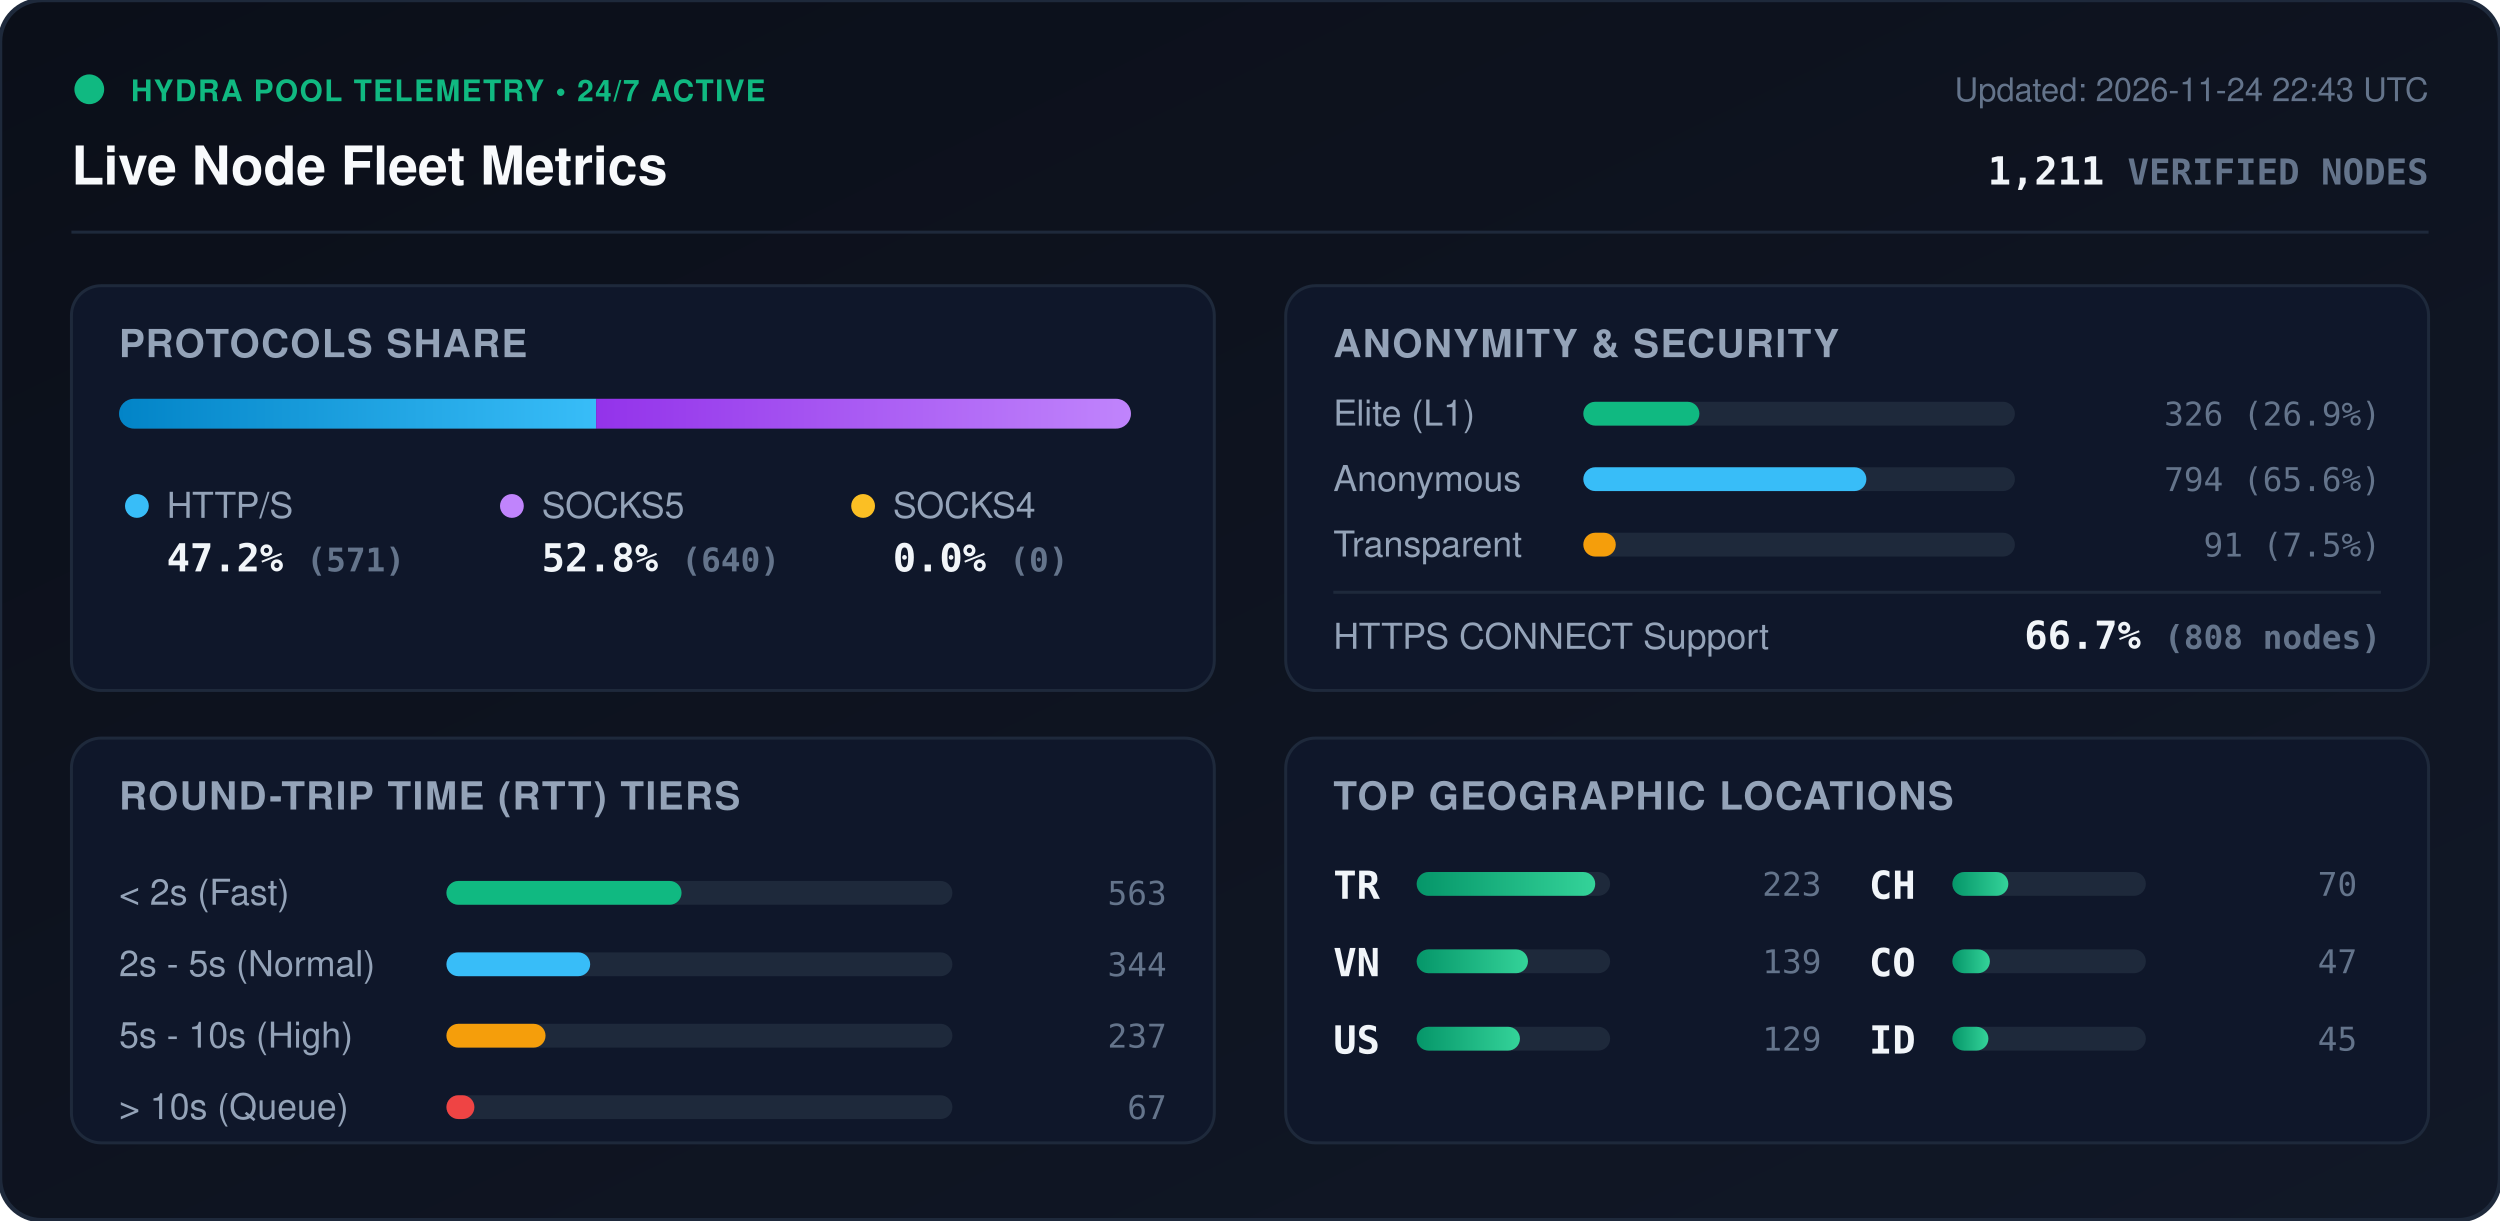
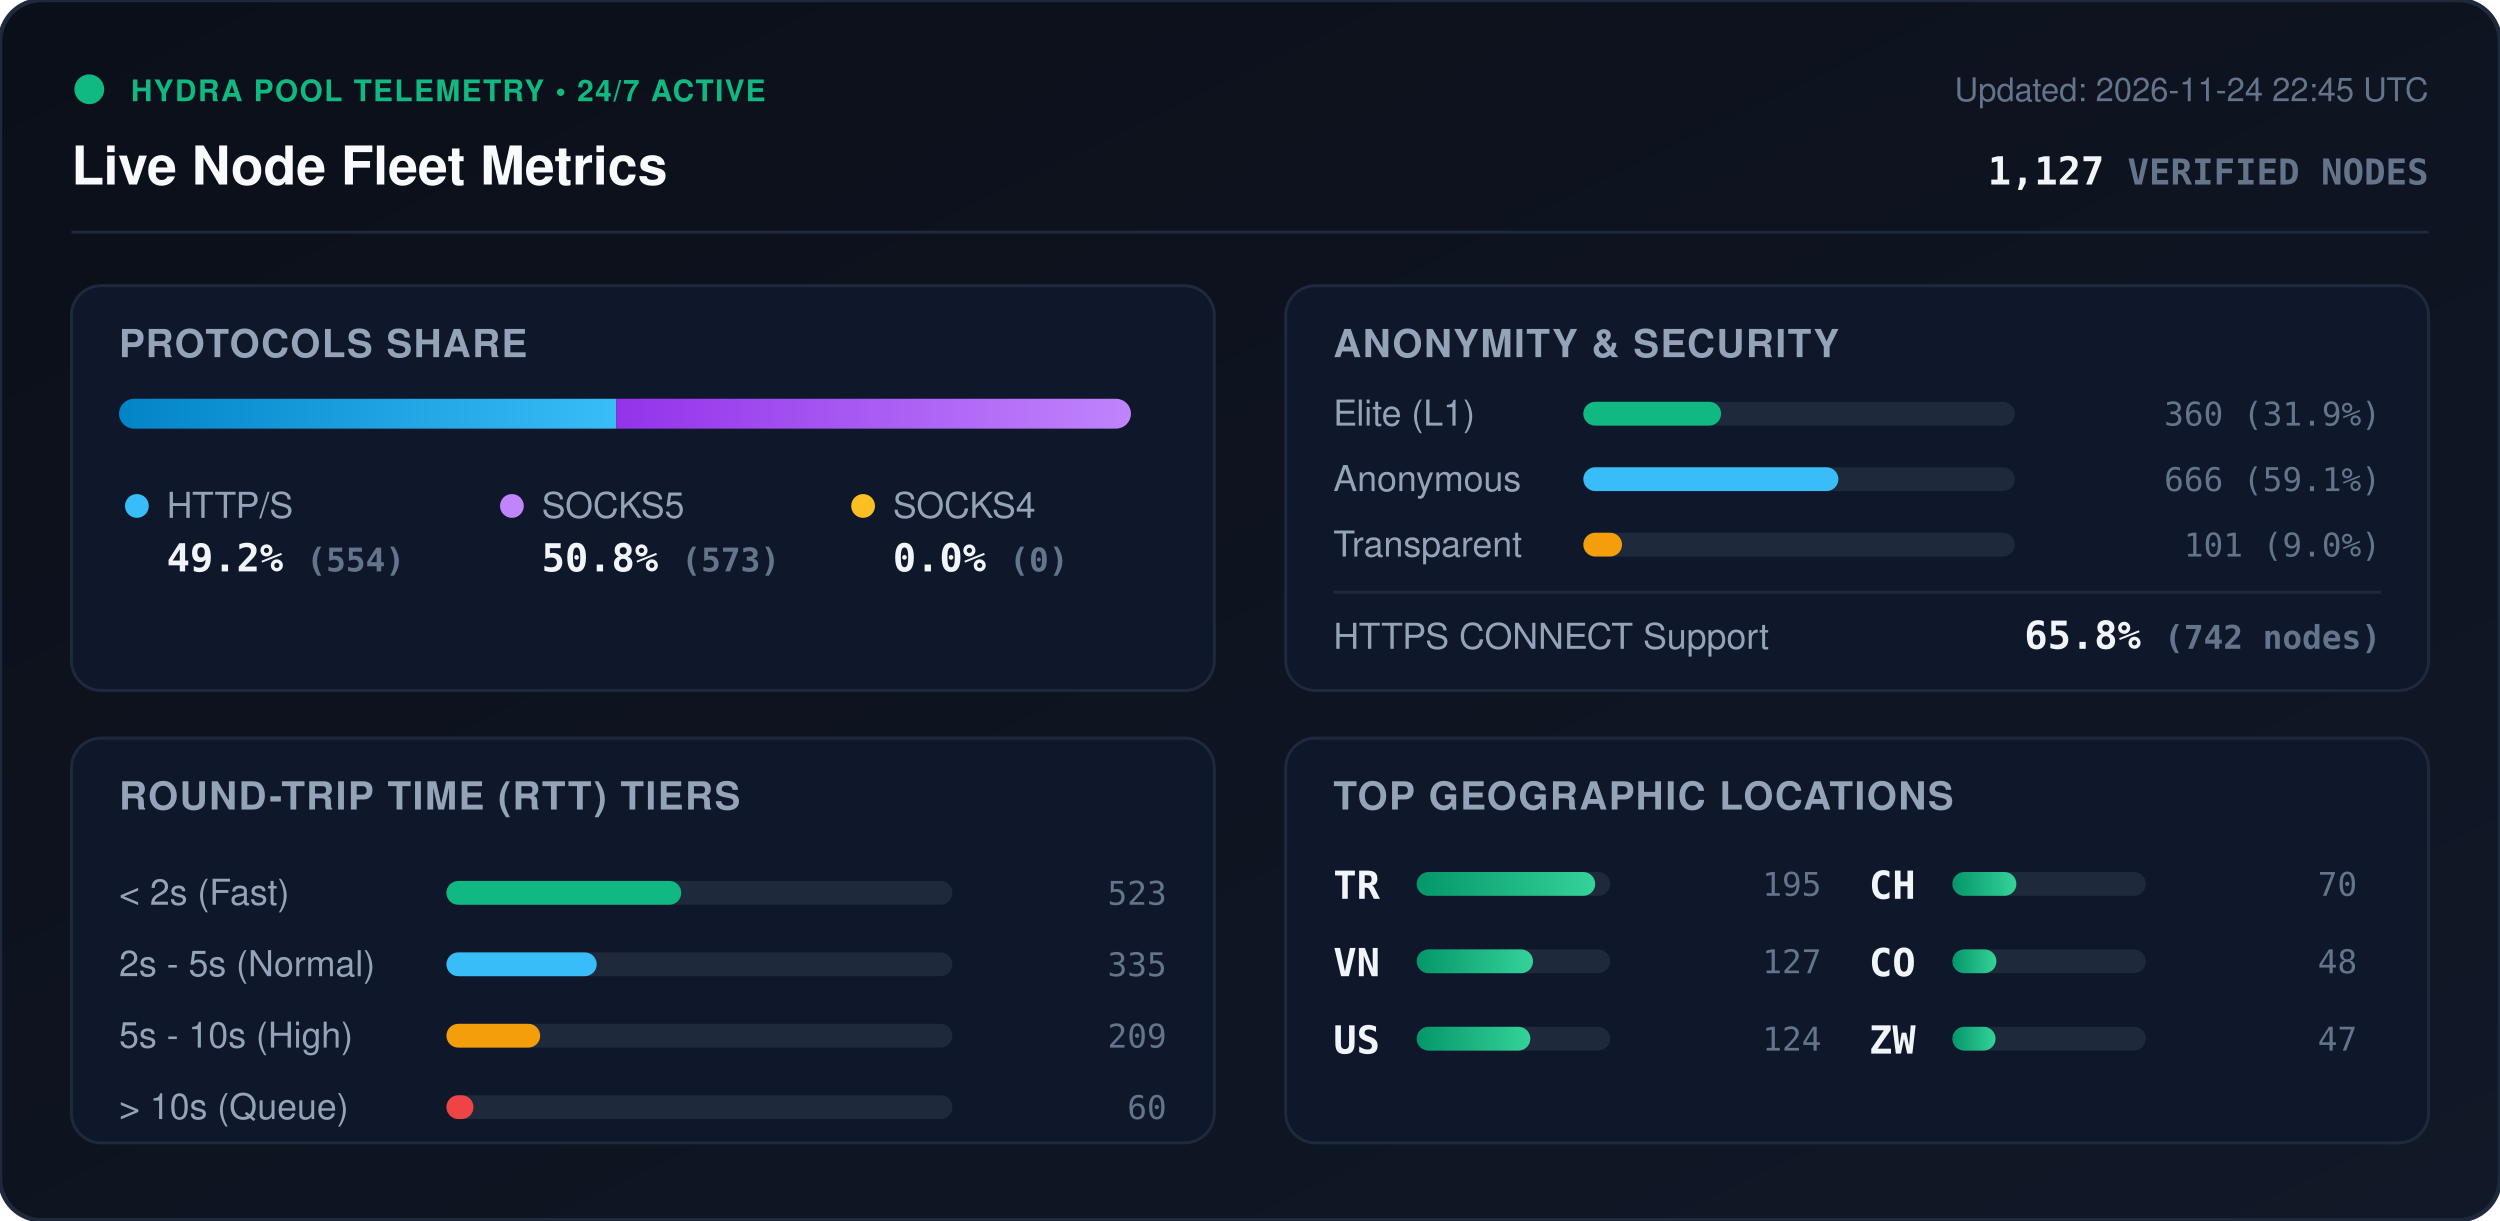
<svg xmlns="http://www.w3.org/2000/svg" viewBox="0 0 840 410" width="840" height="410" style="max-width: 100%; height: auto;">
  <defs>
    <linearGradient id="bg" x1="0%" y1="0%" x2="100%" y2="100%">
      <stop offset="0%" stop-color="#0b0f19" />
      <stop offset="100%" stop-color="#111827" />
    </linearGradient>
    <linearGradient id="bar-http" x1="0%" y1="0%" x2="100%" y2="0%">
      <stop offset="0%" stop-color="#0284c7" />
      <stop offset="100%" stop-color="#38bdf8" />
    </linearGradient>
    <linearGradient id="bar-socks5" x1="0%" y1="0%" x2="100%" y2="0%">
      <stop offset="0%" stop-color="#9333ea" />
      <stop offset="100%" stop-color="#c084fc" />
    </linearGradient>
    <linearGradient id="bar-socks4" x1="0%" y1="0%" x2="100%" y2="0%">
      <stop offset="0%" stop-color="#d97706" />
      <stop offset="100%" stop-color="#fbbf24" />
    </linearGradient>
    <linearGradient id="bar-green" x1="0%" y1="0%" x2="100%" y2="0%">
      <stop offset="0%" stop-color="#059669" />
      <stop offset="100%" stop-color="#34d399" />
    </linearGradient>
    <clipPath id="prog-track-clip">
      <rect width="340.0" height="10" rx="5" />
    </clipPath>
    <style>
      .title { font: 700 18px -apple-system, BlinkMacSystemFont, 'Segoe UI', Helvetica, Arial, sans-serif; fill: #f8fafc; }
      .sub { font: 500 11px -apple-system, BlinkMacSystemFont, 'Segoe UI', Helvetica, Arial, sans-serif; fill: #64748b; }
      .section-hdr { font: 600 13px -apple-system, BlinkMacSystemFont, 'Segoe UI', Helvetica, Arial, sans-serif; fill: #94a3b8; letter-spacing: 0.5px; }
      .metric-val { font: 700 13px -apple-system, BlinkMacSystemFont, 'Segoe UI', Helvetica, Arial, sans-serif; fill: #f1f5f9; }
      .metric-lbl { font: 500 12px -apple-system, BlinkMacSystemFont, 'Segoe UI', Helvetica, Arial, sans-serif; fill: #94a3b8; }
      .badge-txt { font: 700 10px -apple-system, BlinkMacSystemFont, 'Segoe UI', Helvetica, Arial, sans-serif; fill: #10b981; letter-spacing: 0.5px; }
      .mono { font-family: ui-monospace, SFMono-Regular, Menlo, Monaco, Consolas, monospace; }
      .pulse { animation: beacon 2s infinite ease-in-out; }
      @keyframes beacon { 0%, 100% { opacity: 1; } 50% { opacity: 0.35; } }
    </style>
  </defs>
  <rect width="840" height="410" rx="14" fill="url(#bg)" stroke="#1e293b" stroke-width="1.5" />
  <g transform="translate(24, 24)">
    <circle cx="6" cy="6" r="5" fill="#10b981" class="pulse" />
    <text x="20" y="10" class="badge-txt">HYDRA POOL TELEMETRY • 24/7 ACTIVE</text>
    <text x="0" y="38" class="title">Live Node Fleet Metrics</text>
-     <text x="792" y="10" text-anchor="end" class="sub">Updated: 2026-11-24 22:43 UTC</text>
-     <text x="792" y="38" text-anchor="end" class="metric-val mono" fill="#38bdf8">1,211 <tspan font-size="12" fill="#64748b">VERIFIED NODES</tspan>
+     <text x="792" y="10" text-anchor="end" class="sub">Updated: 2026-11-24 22:45 UTC</text>
+     <text x="792" y="38" text-anchor="end" class="metric-val mono" fill="#38bdf8">1,127 <tspan font-size="12" fill="#64748b">VERIFIED NODES</tspan>
    </text>
  </g>
  <line x1="24" y1="78" x2="816" y2="78" stroke="#1e293b" stroke-width="1" />
  <g transform="translate(24, 96)">
    <rect width="384" height="136" rx="10" fill="#0f172a" stroke="#1e293b" />
    <text x="16" y="24" class="section-hdr">PROTOCOLS SHARE</text>
    <g transform="translate(16, 38)">
      <rect width="340.0" height="10" rx="5" fill="#1e293b" />
      <g clip-path="url(#prog-track-clip)">
-         <rect x="0" width="160.3" height="10" fill="url(#bar-http)" />
-         <rect x="160.3" width="179.7" height="10" fill="url(#bar-socks5)" />
+         <rect x="0" width="167.1" height="10" fill="url(#bar-http)" />
+         <rect x="167.1" width="172.9" height="10" fill="url(#bar-socks5)" />
        <rect x="340.0" width="0.0" height="10" fill="url(#bar-socks4)" />
      </g>
    </g>
    <g transform="translate(16, 68)">
      <circle cx="6" cy="6" r="4" fill="#38bdf8" />
      <text x="16" y="10" class="metric-lbl">HTTP/S</text>
-       <text x="16" y="28" class="metric-val mono">47.2% <tspan font-size="11" fill="#64748b">(571)</tspan>
+       <text x="16" y="28" class="metric-val mono">49.2% <tspan font-size="11" fill="#64748b">(554)</tspan>
      </text>
      <circle cx="132" cy="6" r="4" fill="#c084fc" />
      <text x="142" y="10" class="metric-lbl">SOCKS5</text>
-       <text x="142" y="28" class="metric-val mono">52.8% <tspan font-size="11" fill="#64748b">(640)</tspan>
+       <text x="142" y="28" class="metric-val mono">50.8% <tspan font-size="11" fill="#64748b">(573)</tspan>
      </text>
      <circle cx="250" cy="6" r="4" fill="#fbbf24" />
      <text x="260" y="10" class="metric-lbl">SOCKS4</text>
      <text x="260" y="28" class="metric-val mono">0.0% <tspan font-size="11" fill="#64748b">(0)</tspan>
      </text>
    </g>
  </g>
  <g transform="translate(432, 96)">
    <rect width="384" height="136" rx="10" fill="#0f172a" stroke="#1e293b" />
    <text x="16" y="24" class="section-hdr">ANONYMITY &amp; SECURITY</text>
    <text x="16" y="47" class="metric-lbl">Elite (L1)</text>
    <rect x="100" y="39" width="145.0" height="8" rx="4" fill="#1e293b" />
-     <rect x="100" y="39" width="39.0" height="8" rx="4" fill="#10b981" />
-     <text x="368" y="47" text-anchor="end" class="mono sub" fill="#e2e8f0">326 (26.9%)</text>
+     <rect x="100" y="39" width="46.3" height="8" rx="4" fill="#10b981" />
+     <text x="368" y="47" text-anchor="end" class="mono sub" fill="#e2e8f0">360 (31.9%)</text>
    <text x="16" y="69" class="metric-lbl">Anonymous</text>
    <rect x="100" y="61" width="145.0" height="8" rx="4" fill="#1e293b" />
-     <rect x="100" y="61" width="95.1" height="8" rx="4" fill="#38bdf8" />
-     <text x="368" y="69" text-anchor="end" class="mono sub" fill="#e2e8f0">794 (65.6%)</text>
+     <rect x="100" y="61" width="85.7" height="8" rx="4" fill="#38bdf8" />
+     <text x="368" y="69" text-anchor="end" class="mono sub" fill="#e2e8f0">666 (59.1%)</text>
    <text x="16" y="91" class="metric-lbl">Transparent</text>
    <rect x="100" y="83" width="145.0" height="8" rx="4" fill="#1e293b" />
-     <rect x="100" y="83" width="10.9" height="8" rx="4" fill="#f59e0b" />
-     <text x="368" y="91" text-anchor="end" class="mono sub" fill="#e2e8f0">91 (7.5%)</text>
+     <rect x="100" y="83" width="13.0" height="8" rx="4" fill="#f59e0b" />
+     <text x="368" y="91" text-anchor="end" class="mono sub" fill="#e2e8f0">101 (9.0%)</text>
    <line x1="16" y1="103" x2="368" y2="103" stroke="#1e293b" stroke-width="1" />
    <text x="16" y="122" class="metric-lbl">HTTPS CONNECT Support</text>
-     <text x="368" y="122" text-anchor="end" class="metric-val mono" fill="#34d399">66.7% <tspan font-size="11" fill="#64748b">(808 nodes)</tspan>
+     <text x="368" y="122" text-anchor="end" class="metric-val mono" fill="#34d399">65.8% <tspan font-size="11" fill="#64748b">(742 nodes)</tspan>
    </text>
  </g>
  <g transform="translate(24, 248)">
    <rect width="384" height="136" rx="10" fill="#0f172a" stroke="#1e293b" />
    <text x="16" y="24" class="section-hdr">ROUND-TRIP TIME (RTT) TIERS</text>
    <g transform="translate(16, 42)">
      <text x="0" y="14" class="metric-lbl">&lt; 2s (Fast)</text>
      <rect x="110" y="6" width="170" height="8" rx="4" fill="#1e293b" />
-       <rect x="110" y="6" width="79.0" height="8" rx="4" fill="#10b981" />
-       <text x="352" y="14" text-anchor="end" class="mono sub">563</text>
+       <rect x="110" y="6" width="78.9" height="8" rx="4" fill="#10b981" />
+       <text x="352" y="14" text-anchor="end" class="mono sub">523</text>
      <text x="0" y="38" class="metric-lbl">2s - 5s (Normal)</text>
      <rect x="110" y="30" width="170" height="8" rx="4" fill="#1e293b" />
-       <rect x="110" y="30" width="48.3" height="8" rx="4" fill="#38bdf8" />
-       <text x="352" y="38" text-anchor="end" class="mono sub">344</text>
+       <rect x="110" y="30" width="50.5" height="8" rx="4" fill="#38bdf8" />
+       <text x="352" y="38" text-anchor="end" class="mono sub">335</text>
      <text x="0" y="62" class="metric-lbl">5s - 10s (High)</text>
      <rect x="110" y="54" width="170" height="8" rx="4" fill="#1e293b" />
-       <rect x="110" y="54" width="33.3" height="8" rx="4" fill="#f59e0b" />
-       <text x="352" y="62" text-anchor="end" class="mono sub">237</text>
+       <rect x="110" y="54" width="31.5" height="8" rx="4" fill="#f59e0b" />
+       <text x="352" y="62" text-anchor="end" class="mono sub">209</text>
      <text x="0" y="86" class="metric-lbl">&gt; 10s (Queue)</text>
      <rect x="110" y="78" width="170" height="8" rx="4" fill="#1e293b" />
-       <rect x="110" y="78" width="9.4" height="8" rx="4" fill="#ef4444" />
-       <text x="352" y="86" text-anchor="end" class="mono sub">67</text>
+       <rect x="110" y="78" width="9.1" height="8" rx="4" fill="#ef4444" />
+       <text x="352" y="86" text-anchor="end" class="mono sub">60</text>
    </g>
  </g>
  <g transform="translate(432, 248)">
    <rect width="384" height="136" rx="10" fill="#0f172a" stroke="#1e293b" />
    <text x="16" y="24" class="section-hdr">TOP GEOGRAPHIC LOCATIONS</text>
    <g transform="translate(16, 42)">
      <g transform="translate(0, 0)">
        <text x="0" y="12" class="mono metric-val" font-size="12">TR</text>
        <rect x="28" y="3" width="65" height="8" rx="4" fill="#1e293b" />
        <rect x="28" y="3" width="60.0" height="8" rx="4" fill="url(#bar-green)" />
-         <text x="164" y="11" text-anchor="end" class="mono sub">223</text>
+         <text x="164" y="11" text-anchor="end" class="mono sub">195</text>
      </g>
      <g transform="translate(0, 26)">
        <text x="0" y="12" class="mono metric-val" font-size="12">VN</text>
        <rect x="28" y="3" width="65" height="8" rx="4" fill="#1e293b" />
-         <rect x="28" y="3" width="37.4" height="8" rx="4" fill="url(#bar-green)" />
-         <text x="164" y="11" text-anchor="end" class="mono sub">139</text>
+         <rect x="28" y="3" width="39.1" height="8" rx="4" fill="url(#bar-green)" />
+         <text x="164" y="11" text-anchor="end" class="mono sub">127</text>
      </g>
      <g transform="translate(0, 52)">
        <text x="0" y="12" class="mono metric-val" font-size="12">US</text>
        <rect x="28" y="3" width="65" height="8" rx="4" fill="#1e293b" />
-         <rect x="28" y="3" width="34.7" height="8" rx="4" fill="url(#bar-green)" />
-         <text x="164" y="11" text-anchor="end" class="mono sub">129</text>
+         <rect x="28" y="3" width="38.2" height="8" rx="4" fill="url(#bar-green)" />
+         <text x="164" y="11" text-anchor="end" class="mono sub">124</text>
      </g>
      <g transform="translate(180, 0)">
        <text x="0" y="12" class="mono metric-val" font-size="12">CH</text>
        <rect x="28" y="3" width="65" height="8" rx="4" fill="#1e293b" />
-         <rect x="28" y="3" width="18.8" height="8" rx="4" fill="url(#bar-green)" />
+         <rect x="28" y="3" width="21.5" height="8" rx="4" fill="url(#bar-green)" />
        <text x="164" y="11" text-anchor="end" class="mono sub">70</text>
      </g>
      <g transform="translate(180, 26)">
        <text x="0" y="12" class="mono metric-val" font-size="12">CO</text>
        <rect x="28" y="3" width="65" height="8" rx="4" fill="#1e293b" />
-         <rect x="28" y="3" width="12.6" height="8" rx="4" fill="url(#bar-green)" />
-         <text x="164" y="11" text-anchor="end" class="mono sub">47</text>
+         <rect x="28" y="3" width="14.8" height="8" rx="4" fill="url(#bar-green)" />
+         <text x="164" y="11" text-anchor="end" class="mono sub">48</text>
      </g>
      <g transform="translate(180, 52)">
-         <text x="0" y="12" class="mono metric-val" font-size="12">ID</text>
+         <text x="0" y="12" class="mono metric-val" font-size="12">ZW</text>
        <rect x="28" y="3" width="65" height="8" rx="4" fill="#1e293b" />
-         <rect x="28" y="3" width="12.1" height="8" rx="4" fill="url(#bar-green)" />
-         <text x="164" y="11" text-anchor="end" class="mono sub">45</text>
+         <rect x="28" y="3" width="14.5" height="8" rx="4" fill="url(#bar-green)" />
+         <text x="164" y="11" text-anchor="end" class="mono sub">47</text>
      </g>
    </g>
  </g>
</svg>
